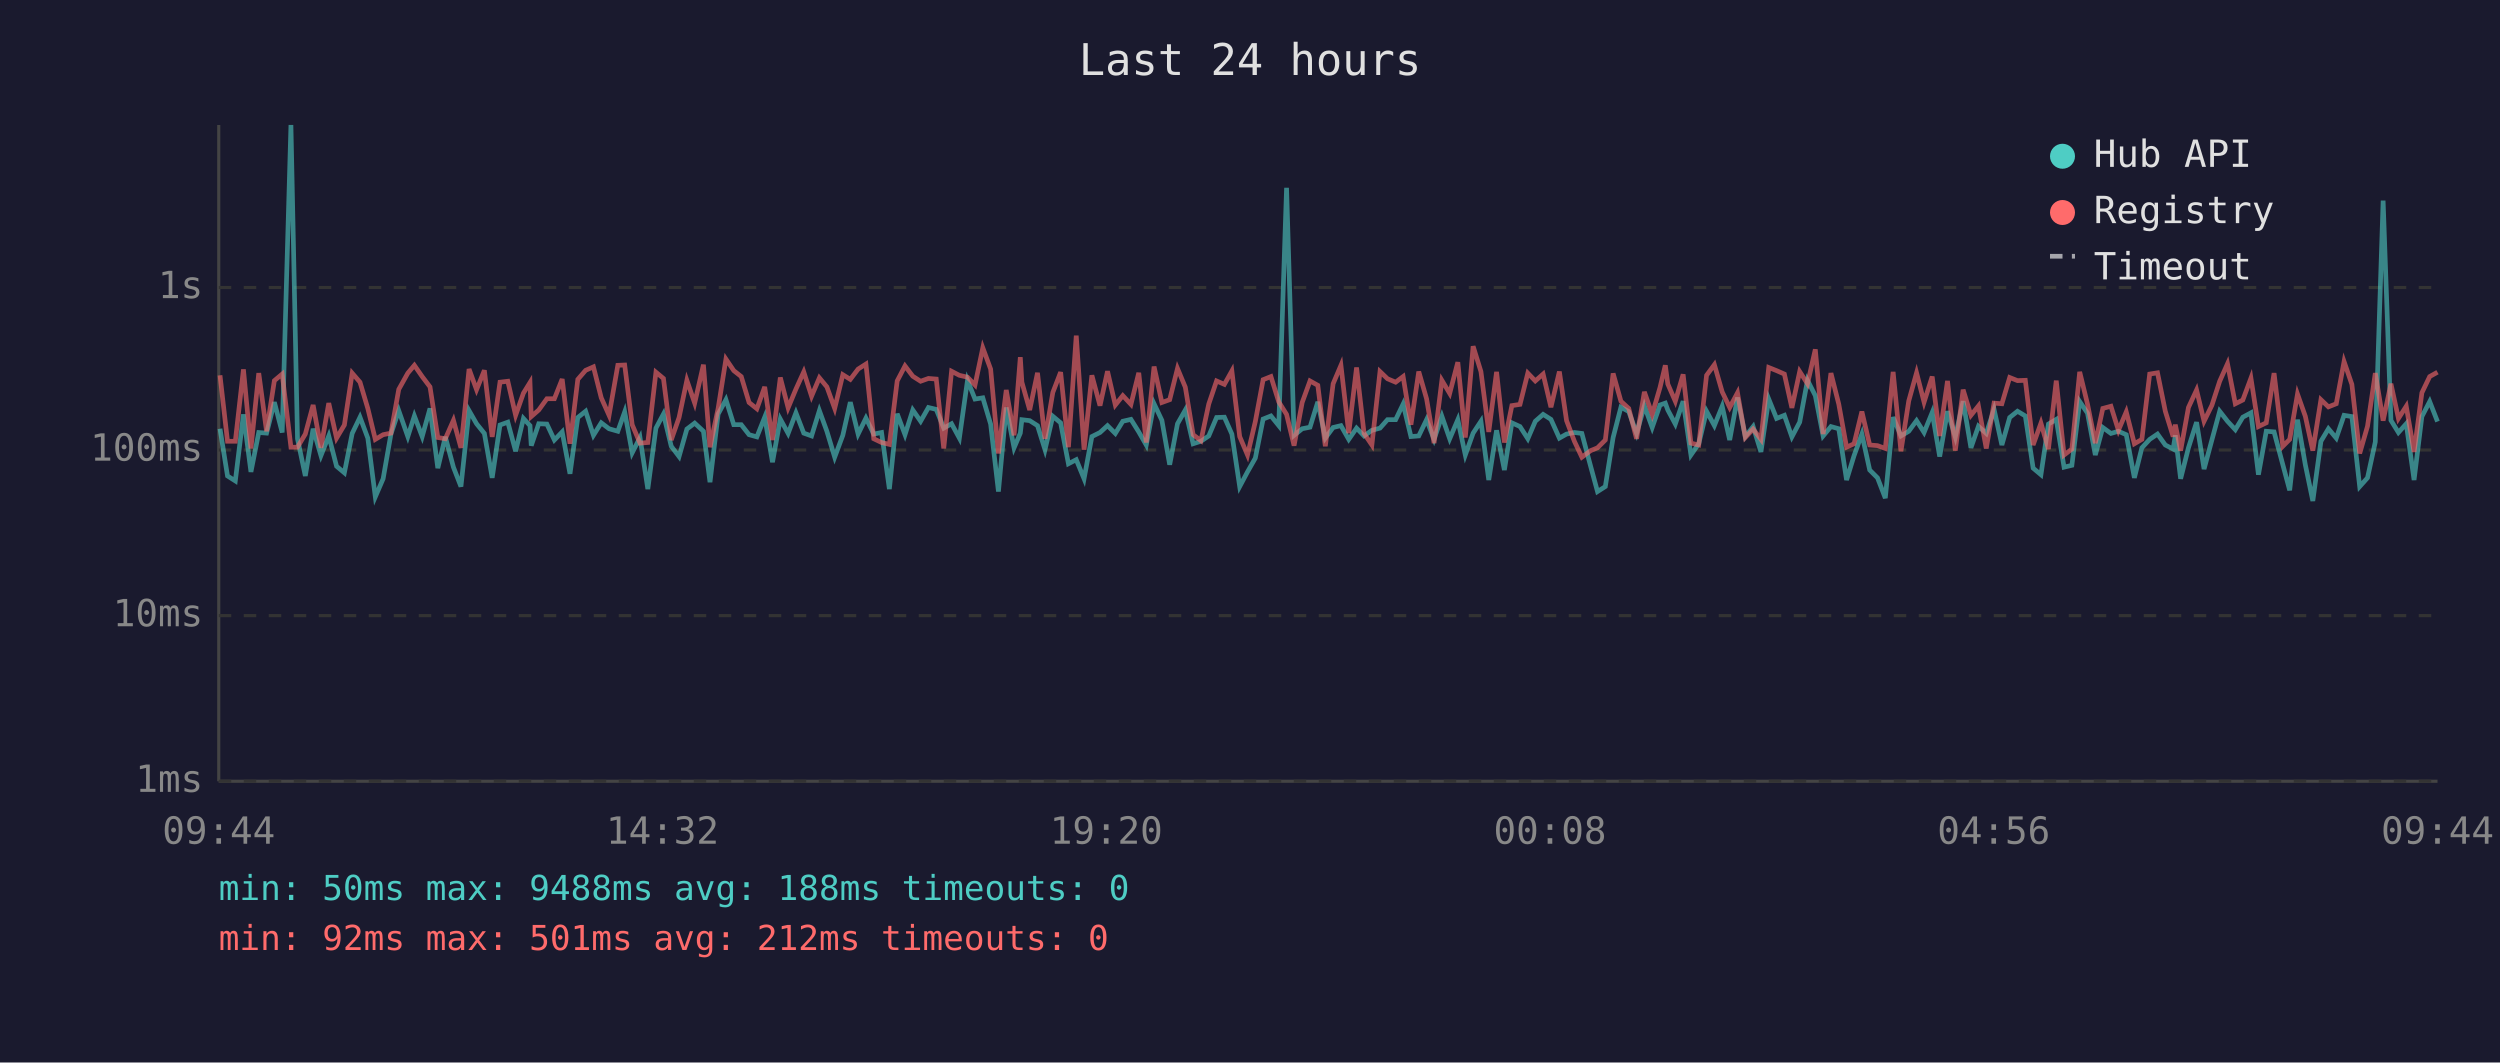
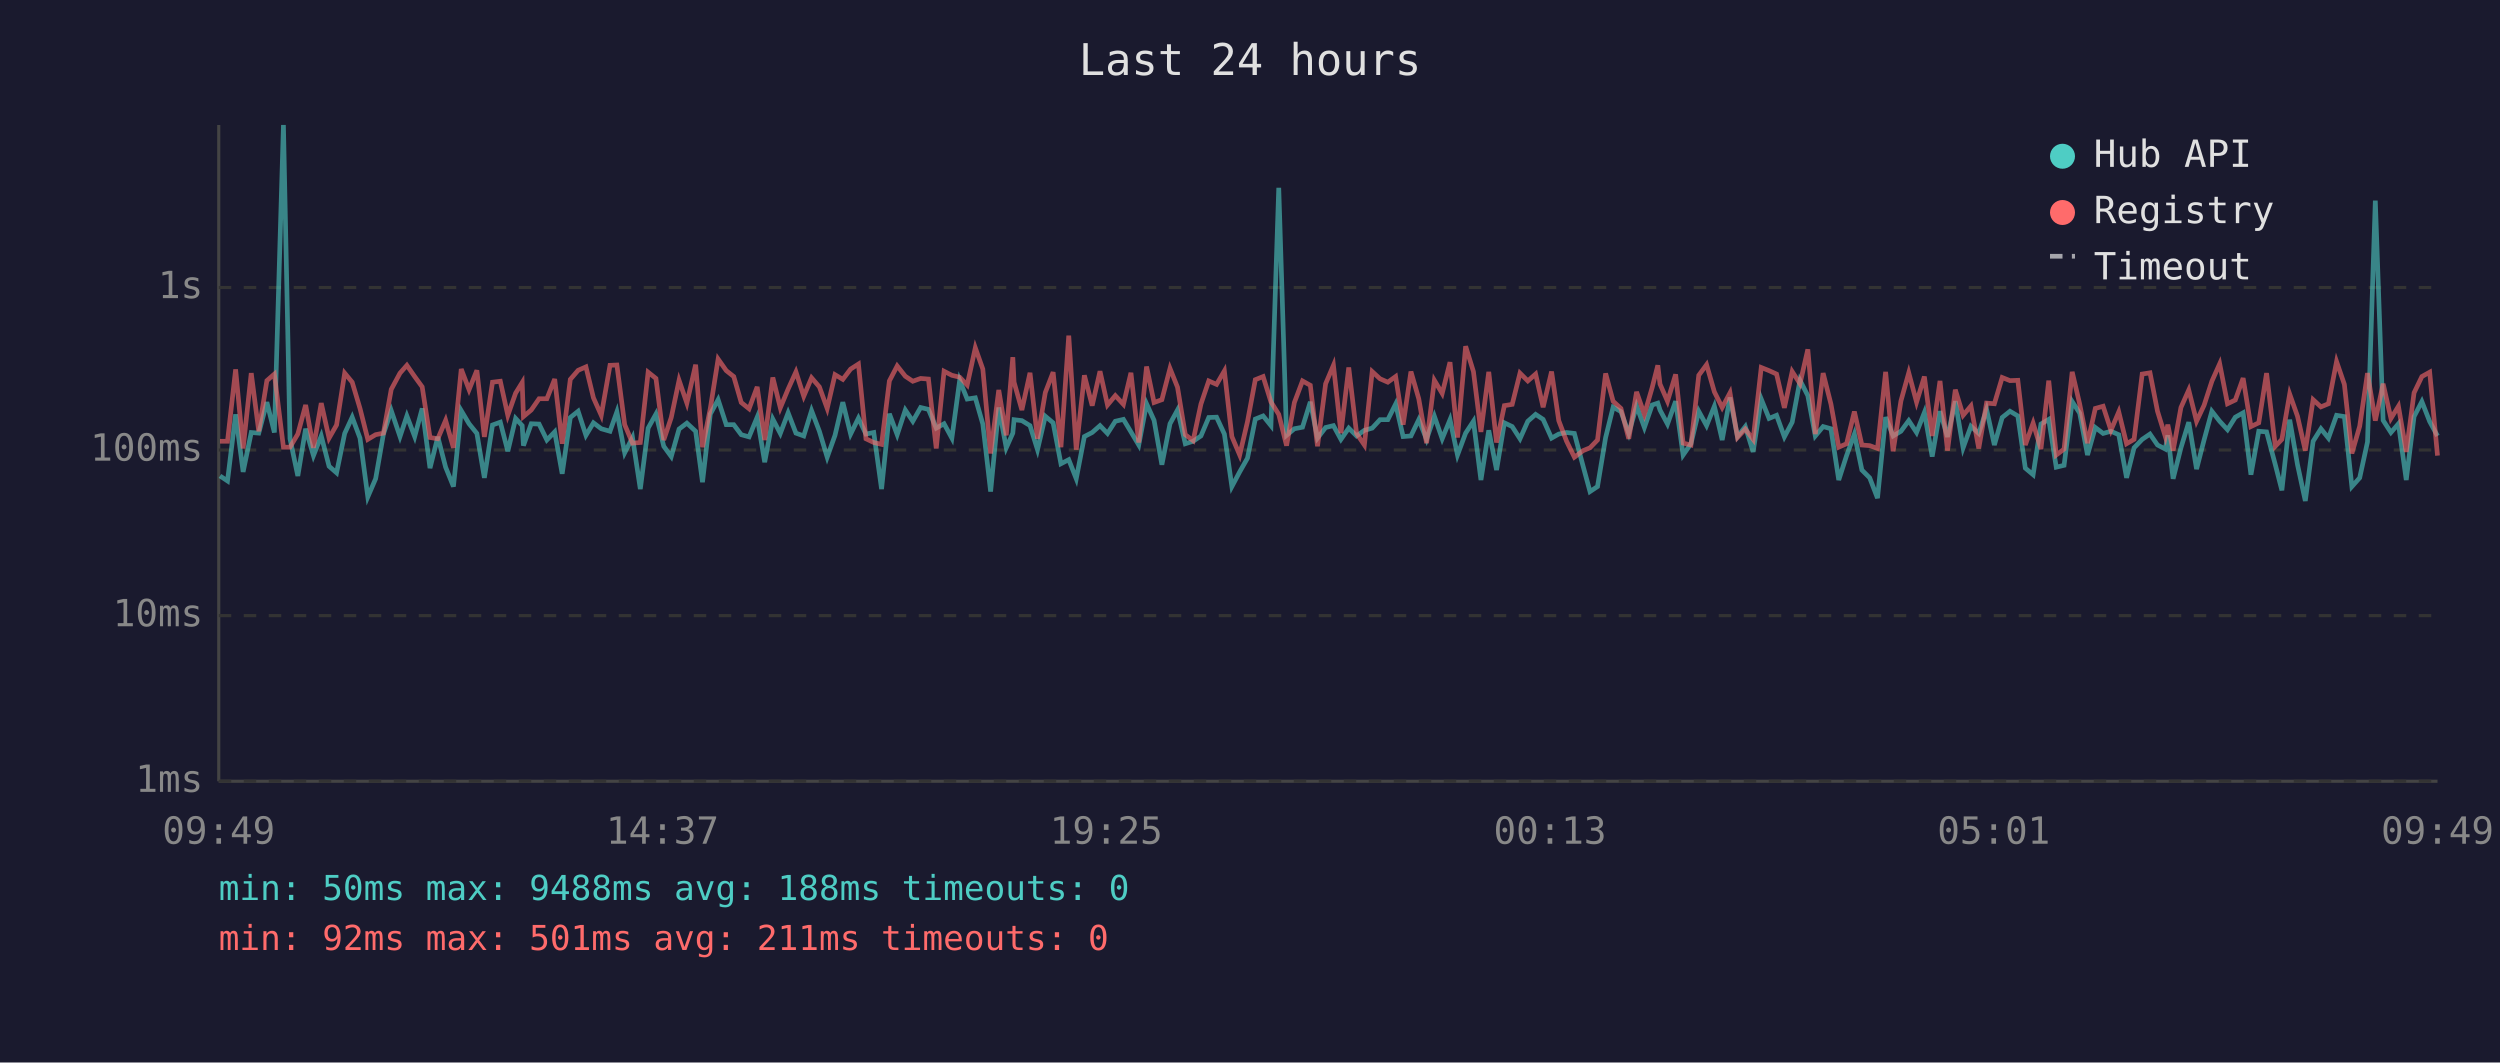
<svg xmlns="http://www.w3.org/2000/svg" viewBox="0 0 800 340" font-family="monospace" font-size="12">
  <rect width="800" height="340" fill="#1a1a2e" />
  <text x="400" y="24" fill="#e0e0e0" font-size="14" text-anchor="middle">Last 24 hours</text>
  <line x1="70" y1="40" x2="70" y2="250" stroke="#444" stroke-width="1" />
  <line x1="70" y1="250" x2="780" y2="250" stroke="#444" stroke-width="1" />
  <line x1="70" y1="250" x2="780" y2="250" stroke="#333" stroke-width="1" stroke-dasharray="4" />
  <text x="65" y="250" fill="#888" text-anchor="end" dominant-baseline="middle">1ms</text>
  <line x1="70" y1="197" x2="780" y2="197" stroke="#333" stroke-width="1" stroke-dasharray="4" />
  <text x="65" y="197" fill="#888" text-anchor="end" dominant-baseline="middle">10ms</text>
  <line x1="70" y1="144" x2="780" y2="144" stroke="#333" stroke-width="1" stroke-dasharray="4" />
  <text x="65" y="144" fill="#888" text-anchor="end" dominant-baseline="middle">100ms</text>
  <line x1="70" y1="92" x2="780" y2="92" stroke="#333" stroke-width="1" stroke-dasharray="4" />
  <text x="65" y="92" fill="#888" text-anchor="end" dominant-baseline="middle">1s</text>
-   <text x="70" y="270" fill="#888" text-anchor="middle">09:44</text>
-   <text x="212" y="270" fill="#888" text-anchor="middle">14:32</text>
-   <text x="354" y="270" fill="#888" text-anchor="middle">19:20</text>
-   <text x="496" y="270" fill="#888" text-anchor="middle">00:08</text>
-   <text x="638" y="270" fill="#888" text-anchor="middle">04:56</text>
-   <text x="780" y="270" fill="#888" text-anchor="middle">09:44</text>
-   <polyline points="70.4,137.2 72.8,152.3 75.3,153.9 77.9,132.6 80.3,151.0 82.8,138.4 85.3,138.6 87.8,128.7 90.3,138.4 93.1,40.0 95.2,140.4 97.7,152.3 100.2,137.2 102.7,145.8 105.2,139.5 107.7,149.2 110.2,151.3 112.7,138.7 115.2,133.5 117.7,140.2 120.1,159.0 122.6,153.2 125.1,138.9 127.6,131.4 130.5,139.7 132.6,133.1 135.1,139.7 137.6,130.7 140.1,149.8 142.5,139.8 145.1,149.5 147.5,155.7 150.1,131.4 152.5,135.6 155.0,138.7 157.5,152.9 160.0,136.0 162.5,135.1 165.0,144.4 167.5,133.9 169.6,136.2 170.0,142.6 172.4,135.6 175.0,135.7 177.4,140.8 179.9,138.2 182.4,151.6 184.9,133.6 187.4,131.6 189.9,139.3 192.4,135.3 194.9,137.2 197.7,138.0 199.9,131.8 202.3,144.9 204.8,140.0 207.3,156.5 209.9,137.0 212.3,132.5 214.8,142.8 217.3,146.1 219.8,137.3 222.3,135.4 225.1,138.0 227.2,154.3 229.8,132.5 232.3,127.9 234.8,135.9 237.2,135.9 239.7,139.1 242.2,139.8 244.7,133.5 247.2,147.9 249.7,134.1 252.2,138.7 254.7,132.1 257.2,138.6 259.7,139.5 262.2,131.4 264.6,138.0 267.1,146.3 269.7,139.3 272.1,128.7 274.6,138.9 277.1,133.8 279.6,138.9 282.1,138.4 284.6,156.5 287.1,132.4 289.6,139.1 292.1,131.2 294.6,134.8 297.1,130.4 299.6,131.0 302.0,137.0 304.5,135.6 307.0,140.2 309.6,121.7 312.0,127.7 314.5,127.3 317.0,135.7 319.5,157.3 322.0,130.4 324.5,143.3 326.5,138.6 327.0,134.3 329.5,134.6 332.0,136.2 334.4,143.9 336.9,133.2 339.4,135.3 341.9,148.4 344.4,147.1 346.9,153.2 349.4,139.7 352.0,138.4 354.4,136.2 356.9,138.7 359.3,134.8 361.9,134.2 364.4,138.2 366.8,142.4 369.3,129.2 371.8,134.5 374.3,148.7 376.8,135.6 379.3,131.2 381.8,142.0 384.3,141.2 386.8,139.5 389.3,133.6 391.8,133.5 394.2,138.9 396.7,155.7 399.2,151.0 401.7,146.6 404.2,134.1 406.7,133.1 409.2,136.2 411.7,60.1 414.1,139.3 416.7,137.2 419.2,136.7 421.7,128.6 424.1,140.2 426.6,136.8 429.1,136.2 431.6,140.6 434.1,137.0 436.5,139.5 439.0,137.7 441.6,137.0 444.0,134.3 446.6,134.3 449.0,129.3 451.5,139.7 454.0,139.5 456.5,134.3 458.9,140.6 461.4,133.2 463.9,140.4 466.5,134.3 468.9,145.6 471.4,138.6 473.9,134.8 476.4,153.6 478.9,137.7 481.4,150.4 483.8,135.3 486.4,136.5 488.9,140.4 491.3,134.8 493.8,132.6 496.3,134.2 499.0,140.2 501.3,138.9 503.8,138.4 506.2,138.7 509.0,149.2 511.2,157.3 513.7,155.7 516.2,140.0 518.7,130.3 521.2,131.7 523.7,138.7 526.2,129.9 528.7,136.8 531.2,129.6 532.9,129.0 533.7,131.2 536.1,135.7 538.6,128.4 541.1,145.6 543.6,142.0 546.1,131.6 548.6,136.2 551.1,130.0 553.5,140.8 556.0,127.2 558.5,139.7 561.0,136.5 563.5,144.6 566.0,127.7 568.5,133.9 571.0,132.9 573.4,139.8 575.9,135.1 578.4,121.7 580.9,126.6 583.4,139.5 585.9,136.5 588.4,137.2 590.9,153.6 593.3,145.8 595.8,138.9 598.3,150.4 600.8,152.9 603.3,159.4 605.8,133.5 608.3,139.5 610.8,138.0 613.3,134.6 615.7,138.4 618.3,132.0 620.7,146.1 623.2,131.6 625.7,139.8 628.2,128.4 630.7,143.3 633.1,136.4 635.6,138.7 638.1,131.0 640.6,142.4 643.1,133.6 645.6,131.6 648.1,133.1 650.6,149.8 653.1,151.9 655.5,135.7 658.0,134.2 660.5,149.5 663.0,148.9 665.5,128.5 668.0,132.2 670.5,145.6 672.9,136.8 675.5,138.7 677.9,138.0 680.4,139.1 683.0,152.9 685.4,143.3 687.9,140.6 690.4,138.9 692.9,142.4 695.4,143.7 696.1,139.3 697.8,153.2 700.3,143.3 702.9,135.1 705.3,150.1 707.8,140.8 710.3,131.6 712.8,134.8 715.3,137.5 717.7,133.5 720.3,132.1 722.7,151.9 725.2,138.0 727.7,138.2 730.5,148.7 732.7,156.9 735.2,134.3 737.7,148.7 740.1,160.3 742.7,141.2 745.1,137.2 747.6,140.2 750.1,132.9 752.6,133.3 755.1,155.7 757.6,152.9 760.1,141.4 762.6,64.2 765.1,134.5 767.5,138.4 770.0,135.6 772.5,153.6 775.0,133.3 777.5,128.5 780.0,134.9" fill="none" stroke="#4ecdc4" stroke-width="1.5" opacity="0.6" />
-   <polyline points="70.4,120.1 72.8,141.2 75.3,141.2 77.9,118.2 80.3,143.5 82.8,119.4 85.3,138.0 87.8,121.8 90.3,119.7 93.1,143.1 95.2,143.1 97.7,138.9 100.2,129.6 102.7,143.3 105.2,129.0 107.7,140.2 110.2,136.0 112.7,119.4 115.2,122.3 117.7,130.7 120.1,140.6 122.6,139.1 125.1,138.6 127.6,124.6 130.5,119.4 132.6,116.9 135.1,120.5 137.6,123.8 140.1,140.0 142.5,140.4 145.1,134.5 147.5,143.3 150.1,118.1 152.5,124.7 155.0,118.5 157.5,139.8 160.0,122.3 162.5,122.0 165.0,132.9 167.5,125.8 169.6,122.4 170.0,133.3 172.4,131.2 175.0,127.6 177.4,127.6 179.9,121.3 182.4,142.0 184.9,121.4 187.4,118.5 189.9,117.4 192.4,127.3 194.9,132.9 197.7,116.9 199.9,116.8 202.3,135.9 204.8,141.8 207.3,141.6 209.9,119.1 212.3,121.1 214.8,140.8 217.3,133.6 219.8,121.7 222.3,129.0 225.1,116.7 227.2,143.1 229.8,130.7 232.3,114.9 234.8,118.6 237.2,120.5 239.7,128.8 242.2,130.8 244.7,123.8 247.2,140.8 249.7,120.8 252.2,130.5 254.7,124.5 257.2,119.0 259.7,126.8 262.2,120.9 264.6,123.8 267.1,130.7 269.7,119.9 272.1,121.4 274.6,118.1 277.1,116.5 279.6,140.4 282.1,141.6 284.6,142.2 287.1,121.9 289.6,117.1 292.1,120.4 294.6,122.0 297.1,121.1 299.6,121.3 302.0,143.5 304.5,118.8 307.0,120.1 309.6,120.7 312.0,123.2 314.5,111.3 317.0,118.1 319.5,145.1 322.0,124.8 324.5,139.3 326.5,114.3 327.0,122.3 329.5,131.2 332.0,119.3 334.4,140.4 336.9,125.6 339.4,119.1 341.9,143.1 344.4,107.4 346.9,143.9 349.4,120.1 352.0,129.8 354.4,118.8 356.9,129.6 359.3,126.6 361.9,129.4 364.4,119.3 366.8,141.6 369.3,117.3 371.8,128.8 374.3,127.9 376.8,117.9 379.3,123.9 381.8,139.1 384.3,141.0 386.8,129.3 389.3,121.9 391.8,123.0 394.2,118.7 396.7,139.7 399.2,145.6 401.7,134.9 404.2,121.5 406.7,120.5 409.2,128.6 411.7,132.6 414.1,142.6 416.7,128.8 419.2,121.9 421.7,123.3 424.1,142.8 426.6,122.8 429.1,116.9 431.6,138.6 434.1,117.6 436.5,138.7 439.0,142.4 441.6,118.9 444.0,121.2 446.6,122.3 449.0,120.5 451.5,135.9 454.0,118.9 456.5,127.6 458.9,141.8 461.4,121.7 463.9,125.9 466.5,115.9 468.9,140.0 471.4,110.8 473.9,118.9 476.4,138.2 478.9,119.0 481.4,141.6 483.8,129.8 486.4,129.4 488.9,119.4 491.3,121.9 493.8,119.7 496.3,130.3 499.0,118.9 501.3,134.6 503.8,141.2 506.2,146.3 509.0,144.2 511.2,143.3 513.7,140.8 516.2,119.5 518.7,128.4 521.2,130.7 523.7,140.4 526.2,125.4 528.7,132.6 531.2,124.0 532.9,116.9 533.7,122.9 536.1,128.4 538.6,119.8 541.1,141.8 543.6,142.4 546.1,120.1 548.6,116.7 551.1,125.4 553.5,130.4 556.0,125.7 558.5,140.0 561.0,137.3 563.5,140.6 566.0,117.6 568.5,118.6 571.0,119.7 573.4,130.5 575.9,118.9 578.4,122.8 580.9,111.8 583.4,138.9 585.9,119.4 588.4,129.3 590.9,143.1 593.3,142.0 595.8,131.7 598.3,142.4 600.8,142.6 603.3,143.5 605.8,119.0 608.3,144.4 610.8,128.3 613.3,119.3 615.7,128.7 618.3,120.5 620.7,139.5 623.2,121.9 625.7,144.2 628.2,124.7 630.7,132.9 633.1,129.9 635.6,143.5 638.1,129.0 640.6,129.2 643.1,120.8 645.6,121.8 648.1,121.7 650.6,142.4 653.1,135.4 655.5,143.7 658.0,121.8 660.5,145.6 663.0,143.7 665.5,119.0 668.0,129.3 670.5,141.8 672.9,130.7 675.5,130.0 677.9,137.7 680.4,131.8 683.0,142.0 685.4,140.6 687.9,119.7 690.4,119.3 692.9,131.6 695.4,139.7 696.1,135.9 697.8,144.2 700.3,130.4 702.9,124.8 705.3,134.8 707.8,129.7 710.3,122.0 712.8,116.4 715.3,129.2 717.7,128.0 720.3,121.0 722.7,136.5 725.2,135.3 727.7,119.4 730.5,142.8 732.7,140.6 735.2,126.1 737.7,133.2 740.1,144.2 742.7,127.9 745.1,130.2 747.6,129.2 750.1,115.7 752.6,123.0 755.1,145.1 757.6,136.4 760.1,119.4 762.6,134.6 765.1,122.8 767.5,133.9 770.0,130.0 772.5,144.6 775.0,125.7 777.5,120.5 780.0,119.1" fill="none" stroke="#ff6b6b" stroke-width="1.5" opacity="0.6" />
+   <text x="70" y="270" fill="#888" text-anchor="middle">09:49</text>
+   <text x="212" y="270" fill="#888" text-anchor="middle">14:37</text>
+   <text x="354" y="270" fill="#888" text-anchor="middle">19:25</text>
+   <text x="496" y="270" fill="#888" text-anchor="middle">00:13</text>
+   <text x="638" y="270" fill="#888" text-anchor="middle">05:01</text>
+   <text x="780" y="270" fill="#888" text-anchor="middle">09:49</text>
+   <polyline points="70.4,152.3 72.8,153.9 75.4,132.6 77.8,151.0 80.4,138.4 82.8,138.6 85.4,128.7 87.8,138.4 90.7,40.0 92.8,140.4 95.3,152.3 97.8,137.2 100.3,145.8 102.8,139.5 105.3,149.2 107.7,151.3 110.3,138.7 112.7,133.5 115.2,140.2 117.7,159.0 120.2,153.2 122.7,138.9 125.2,131.4 128.0,139.7 130.2,133.1 132.7,139.7 135.1,130.7 137.6,149.8 140.1,139.8 142.6,149.5 145.1,155.7 147.6,131.4 150.1,135.6 152.6,138.7 155.0,152.9 157.6,136.0 160.1,135.1 162.5,144.4 165.0,133.9 167.1,136.2 167.5,142.6 170.0,135.6 172.5,135.7 175.0,140.8 177.5,138.2 179.9,151.6 182.5,133.6 185.0,131.6 187.5,139.3 189.9,135.3 192.4,137.2 195.2,138.0 197.4,131.8 199.9,144.9 202.4,140.0 204.9,156.5 207.4,137.0 209.9,132.5 212.4,142.8 214.8,146.1 217.3,137.3 219.8,135.4 222.6,138.0 224.8,154.3 227.3,132.5 229.8,127.9 232.4,135.9 234.8,135.9 237.2,139.1 239.7,139.8 242.3,133.5 244.7,147.9 247.3,134.1 249.7,138.7 252.2,132.1 254.7,138.6 257.2,139.5 259.7,131.4 262.2,138.0 264.7,146.3 267.2,139.3 269.7,128.7 272.2,138.9 274.7,133.8 277.1,138.9 279.6,138.4 282.1,156.5 284.6,132.4 287.1,139.1 289.7,131.2 292.1,134.8 294.6,130.4 297.1,131.0 299.6,137.0 302.1,135.6 304.6,140.2 307.1,121.7 309.5,127.7 312.1,127.3 314.5,135.7 317.0,157.3 319.6,130.4 322.0,143.3 324.1,138.6 324.5,134.3 327.0,134.6 329.6,136.2 332.0,143.9 334.5,133.2 337.0,135.3 339.5,148.4 342.0,147.1 344.4,153.2 347.0,139.7 349.5,138.4 352.0,136.2 354.4,138.7 356.9,134.8 359.5,134.2 361.9,138.2 364.4,142.4 366.9,129.2 369.3,134.5 371.8,148.7 374.4,135.6 376.8,131.2 379.3,142.0 381.8,141.2 384.3,139.5 386.8,133.6 389.3,133.5 391.8,138.9 394.2,155.7 396.7,151.0 399.2,146.6 401.7,134.1 404.2,133.1 406.7,136.2 409.2,60.1 411.7,139.3 414.2,137.2 416.8,136.7 419.3,128.6 421.6,140.2 424.2,136.8 426.7,136.2 429.1,140.6 431.6,137.0 434.1,139.5 436.6,137.7 439.1,137.0 441.6,134.3 444.1,134.3 446.6,129.3 449.0,139.7 451.5,139.5 454.0,134.3 456.5,140.6 459.0,133.2 461.5,140.4 464.0,134.3 466.4,145.6 469.0,138.6 471.5,134.8 473.9,153.6 476.4,137.7 478.9,150.4 481.4,135.3 483.9,136.5 486.4,140.4 488.9,134.8 491.4,132.6 493.8,134.2 496.5,140.2 498.8,138.9 501.3,138.4 503.8,138.7 506.6,149.2 508.8,157.3 511.2,155.7 513.8,140.0 516.2,130.3 518.7,131.7 521.2,138.7 523.7,129.9 526.2,136.8 528.7,129.6 530.5,129.0 531.2,131.2 533.6,135.7 536.2,128.4 538.6,145.6 541.1,142.0 543.6,131.6 546.1,136.2 548.6,130.0 551.1,140.8 553.6,127.2 556.0,139.7 558.5,136.5 561.0,144.6 563.6,127.7 566.1,133.9 568.5,132.9 571.0,139.8 573.5,135.1 576.0,121.7 578.5,126.6 580.9,139.5 583.4,136.5 585.9,137.2 588.4,153.6 590.9,145.8 593.4,138.9 595.8,150.4 598.3,152.9 600.8,159.4 603.4,133.5 605.8,139.5 608.3,138.0 610.8,134.6 613.3,138.4 615.8,132.0 618.3,146.1 620.8,131.6 623.2,139.8 625.7,128.4 628.2,143.3 630.7,136.4 633.2,138.7 635.7,131.0 638.2,142.4 640.7,133.6 643.2,131.6 645.7,133.1 648.1,149.8 650.6,151.9 653.1,135.7 655.6,134.2 658.0,149.5 660.5,148.9 663.1,128.5 665.5,132.2 668.0,145.6 670.5,136.8 673.0,138.7 675.5,138.0 678.0,139.1 680.5,152.9 682.9,143.3 685.5,140.6 688.0,138.9 690.4,142.4 692.9,143.7 693.7,139.3 695.4,153.2 697.9,143.3 700.4,135.1 702.9,150.1 705.3,140.8 707.8,131.6 710.3,134.8 712.8,137.5 715.3,133.5 717.8,132.1 720.3,151.9 722.8,138.0 725.3,138.2 728.1,148.7 730.2,156.9 732.7,134.3 735.2,148.7 737.7,160.3 740.2,141.2 742.7,137.2 745.1,140.2 747.7,132.9 750.2,133.3 752.6,155.7 755.1,152.9 757.6,141.4 760.1,64.2 762.6,134.5 765.1,138.4 767.5,135.6 770.0,153.6 772.5,133.3 775.0,128.5 777.5,134.9 780.0,139.5" fill="none" stroke="#4ecdc4" stroke-width="1.5" opacity="0.6" />
+   <polyline points="70.4,141.2 72.8,141.2 75.4,118.2 77.8,143.5 80.4,119.4 82.8,138.0 85.4,121.8 87.8,119.7 90.7,143.1 92.8,143.1 95.3,138.9 97.8,129.6 100.3,143.3 102.8,129.0 105.3,140.2 107.7,136.0 110.3,119.4 112.7,122.3 115.2,130.7 117.7,140.6 120.2,139.1 122.7,138.6 125.2,124.6 128.0,119.4 130.2,116.9 132.7,120.5 135.1,123.8 137.6,140.0 140.1,140.4 142.6,134.5 145.1,143.3 147.6,118.1 150.1,124.7 152.6,118.5 155.0,139.8 157.6,122.3 160.1,122.0 162.5,132.9 165.0,125.8 167.1,122.4 167.5,133.3 170.0,131.2 172.5,127.6 175.0,127.6 177.5,121.3 179.9,142.0 182.5,121.4 185.0,118.5 187.5,117.4 189.9,127.3 192.4,132.9 195.2,116.9 197.4,116.8 199.9,135.9 202.4,141.8 204.9,141.6 207.4,119.1 209.9,121.1 212.4,140.8 214.8,133.6 217.3,121.7 219.8,129.0 222.6,116.7 224.8,143.1 227.3,130.7 229.8,114.9 232.4,118.6 234.8,120.5 237.2,128.8 239.7,130.8 242.3,123.8 244.7,140.8 247.3,120.8 249.7,130.5 252.2,124.5 254.7,119.0 257.2,126.8 259.7,120.9 262.2,123.8 264.7,130.7 267.2,119.9 269.7,121.4 272.2,118.1 274.7,116.5 277.1,140.4 279.6,141.6 282.1,142.2 284.6,121.9 287.1,117.1 289.7,120.4 292.1,122.0 294.6,121.1 297.1,121.3 299.6,143.5 302.1,118.8 304.6,120.1 307.1,120.7 309.5,123.2 312.1,111.3 314.5,118.1 317.0,145.1 319.6,124.8 322.0,139.3 324.1,114.3 324.5,122.3 327.0,131.2 329.6,119.3 332.0,140.4 334.5,125.6 337.0,119.1 339.5,143.1 342.0,107.4 344.4,143.9 347.0,120.1 349.5,129.8 352.0,118.8 354.4,129.6 356.9,126.6 359.5,129.4 361.9,119.3 364.4,141.6 366.9,117.3 369.3,128.8 371.8,127.9 374.4,117.9 376.8,123.9 379.3,139.1 381.8,141.0 384.3,129.3 386.8,121.9 389.3,123.0 391.8,118.7 394.2,139.7 396.7,145.6 399.2,134.9 401.7,121.5 404.2,120.5 406.7,128.6 409.2,132.6 411.7,142.6 414.2,128.8 416.8,121.9 419.3,123.3 421.6,142.8 424.2,122.8 426.7,116.9 429.1,138.6 431.6,117.6 434.1,138.7 436.6,142.4 439.1,118.9 441.6,121.2 444.1,122.3 446.6,120.5 449.0,135.9 451.5,118.9 454.0,127.6 456.5,141.8 459.0,121.7 461.5,125.9 464.0,115.9 466.4,140.0 469.0,110.8 471.5,118.9 473.9,138.2 476.4,119.0 478.9,141.6 481.4,129.8 483.9,129.4 486.4,119.4 488.9,121.9 491.4,119.7 493.8,130.3 496.5,118.9 498.8,134.6 501.3,141.2 503.8,146.3 506.6,144.2 508.8,143.3 511.2,140.8 513.8,119.5 516.2,128.4 518.7,130.7 521.2,140.4 523.7,125.4 526.2,132.6 528.7,124.0 530.5,116.9 531.2,122.9 533.6,128.4 536.2,119.8 538.6,141.8 541.1,142.4 543.6,120.1 546.1,116.7 548.6,125.4 551.1,130.4 553.6,125.7 556.0,140.0 558.5,137.3 561.0,140.6 563.6,117.6 566.1,118.6 568.5,119.7 571.0,130.5 573.5,118.9 576.0,122.8 578.5,111.8 580.9,138.9 583.4,119.4 585.9,129.3 588.4,143.1 590.9,142.0 593.4,131.7 595.8,142.4 598.3,142.6 600.8,143.5 603.4,119.0 605.8,144.4 608.3,128.3 610.8,119.3 613.3,128.7 615.8,120.5 618.3,139.5 620.8,121.9 623.2,144.2 625.7,124.7 628.2,132.9 630.7,129.9 633.2,143.5 635.7,129.0 638.2,129.2 640.7,120.8 643.2,121.8 645.7,121.7 648.1,142.4 650.6,135.4 653.1,143.7 655.6,121.8 658.0,145.6 660.5,143.7 663.1,119.0 665.5,129.3 668.0,141.8 670.5,130.7 673.0,130.0 675.5,137.7 678.0,131.8 680.5,142.0 682.9,140.6 685.5,119.7 688.0,119.3 690.4,131.6 692.9,139.7 693.7,135.9 695.4,144.2 697.9,130.4 700.4,124.8 702.9,134.8 705.3,129.7 707.8,122.0 710.3,116.4 712.8,129.2 715.3,128.0 717.8,121.0 720.3,136.5 722.8,135.3 725.3,119.4 728.1,142.8 730.2,140.6 732.7,126.1 735.2,133.2 737.7,144.2 740.2,127.9 742.7,130.2 745.1,129.2 747.7,115.7 750.2,123.0 752.6,145.1 755.1,136.4 757.6,119.4 760.1,134.6 762.6,122.8 765.1,133.9 767.5,130.0 770.0,144.6 772.5,125.7 775.0,120.5 777.5,119.1 780.0,145.8" fill="none" stroke="#ff6b6b" stroke-width="1.5" opacity="0.6" />
  <circle cx="660" cy="50" r="4" fill="#4ecdc4" />
  <text x="670" y="50" fill="#e0e0e0" dominant-baseline="middle">Hub API</text>
  <circle cx="660" cy="68" r="4" fill="#ff6b6b" />
  <text x="670" y="68" fill="#e0e0e0" dominant-baseline="middle">Registry</text>
  <line x1="656" y1="82" x2="664" y2="82" stroke="#e0e0e0" stroke-width="1.5" stroke-dasharray="4,3" opacity="0.7" />
  <text x="670" y="86" fill="#e0e0e0" dominant-baseline="middle">Timeout</text>
  <text x="70" y="288" fill="#4ecdc4" font-size="11">min: 50ms  max: 9488ms  avg: 188ms  timeouts: 0</text>
-   <text x="70" y="304" fill="#ff6b6b" font-size="11">min: 92ms  max: 501ms  avg: 212ms  timeouts: 0</text>
+   <text x="70" y="304" fill="#ff6b6b" font-size="11">min: 92ms  max: 501ms  avg: 211ms  timeouts: 0</text>
</svg>
